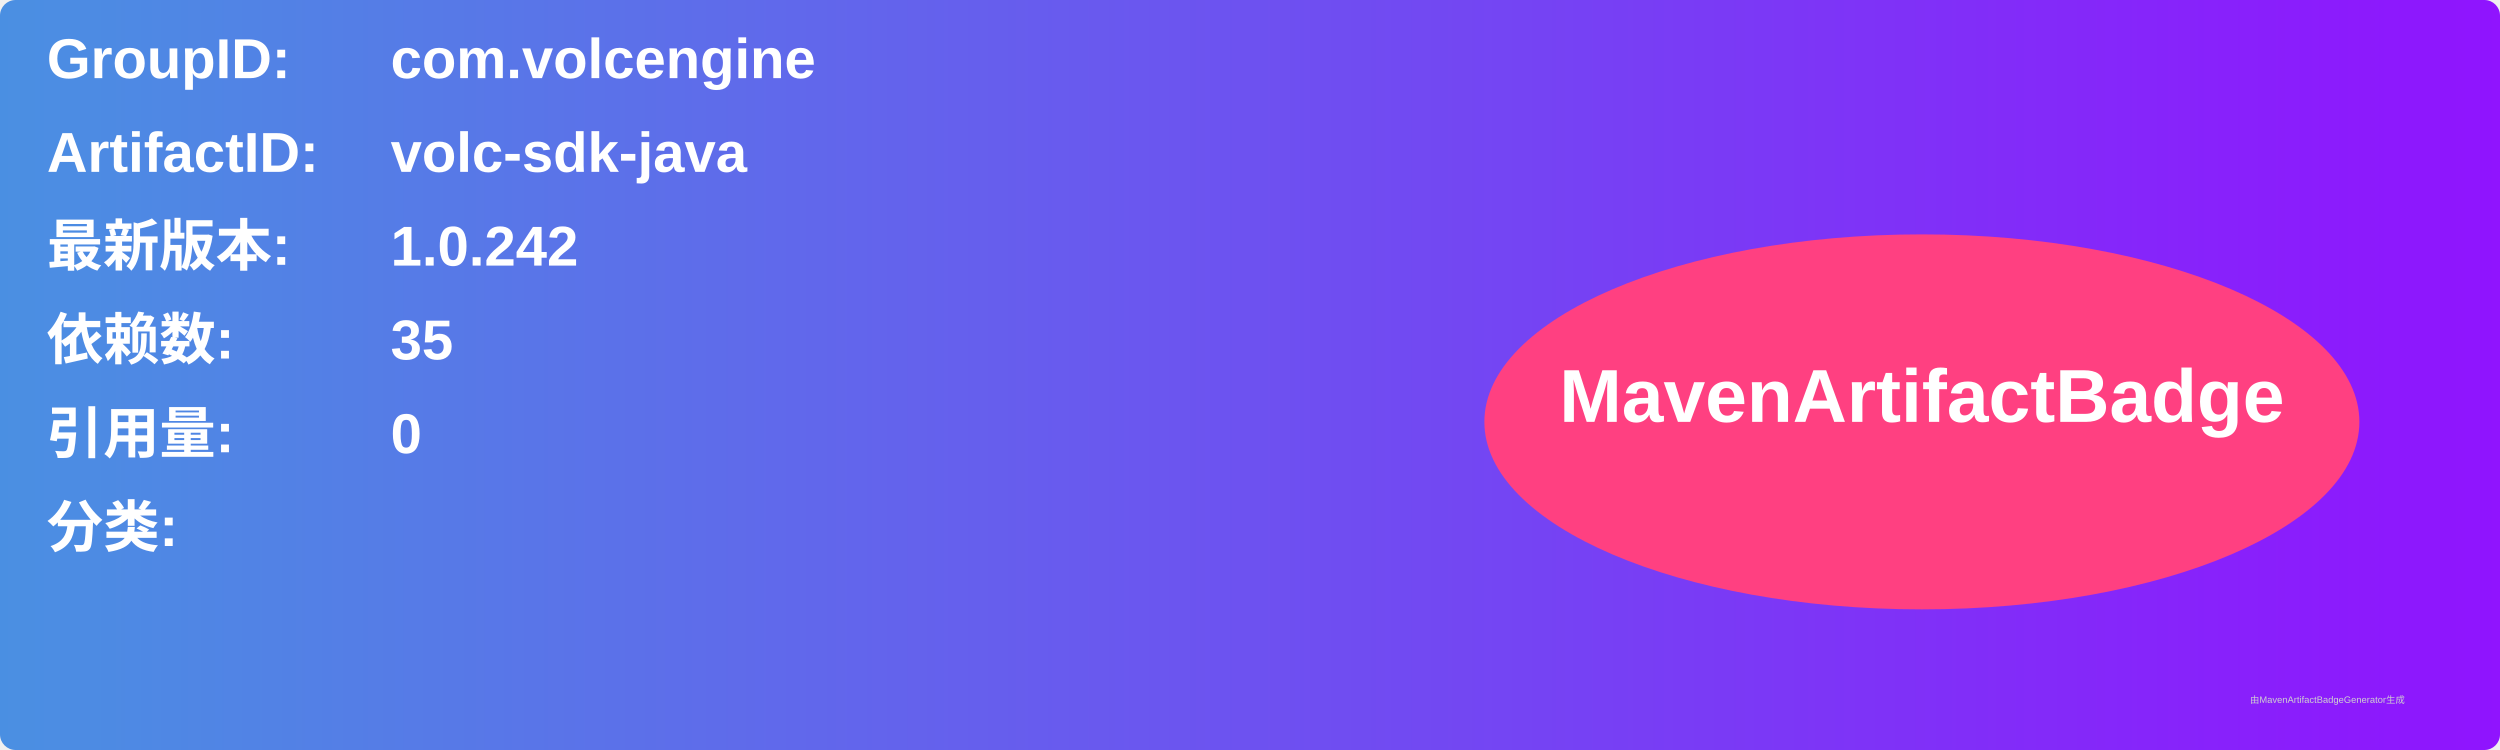
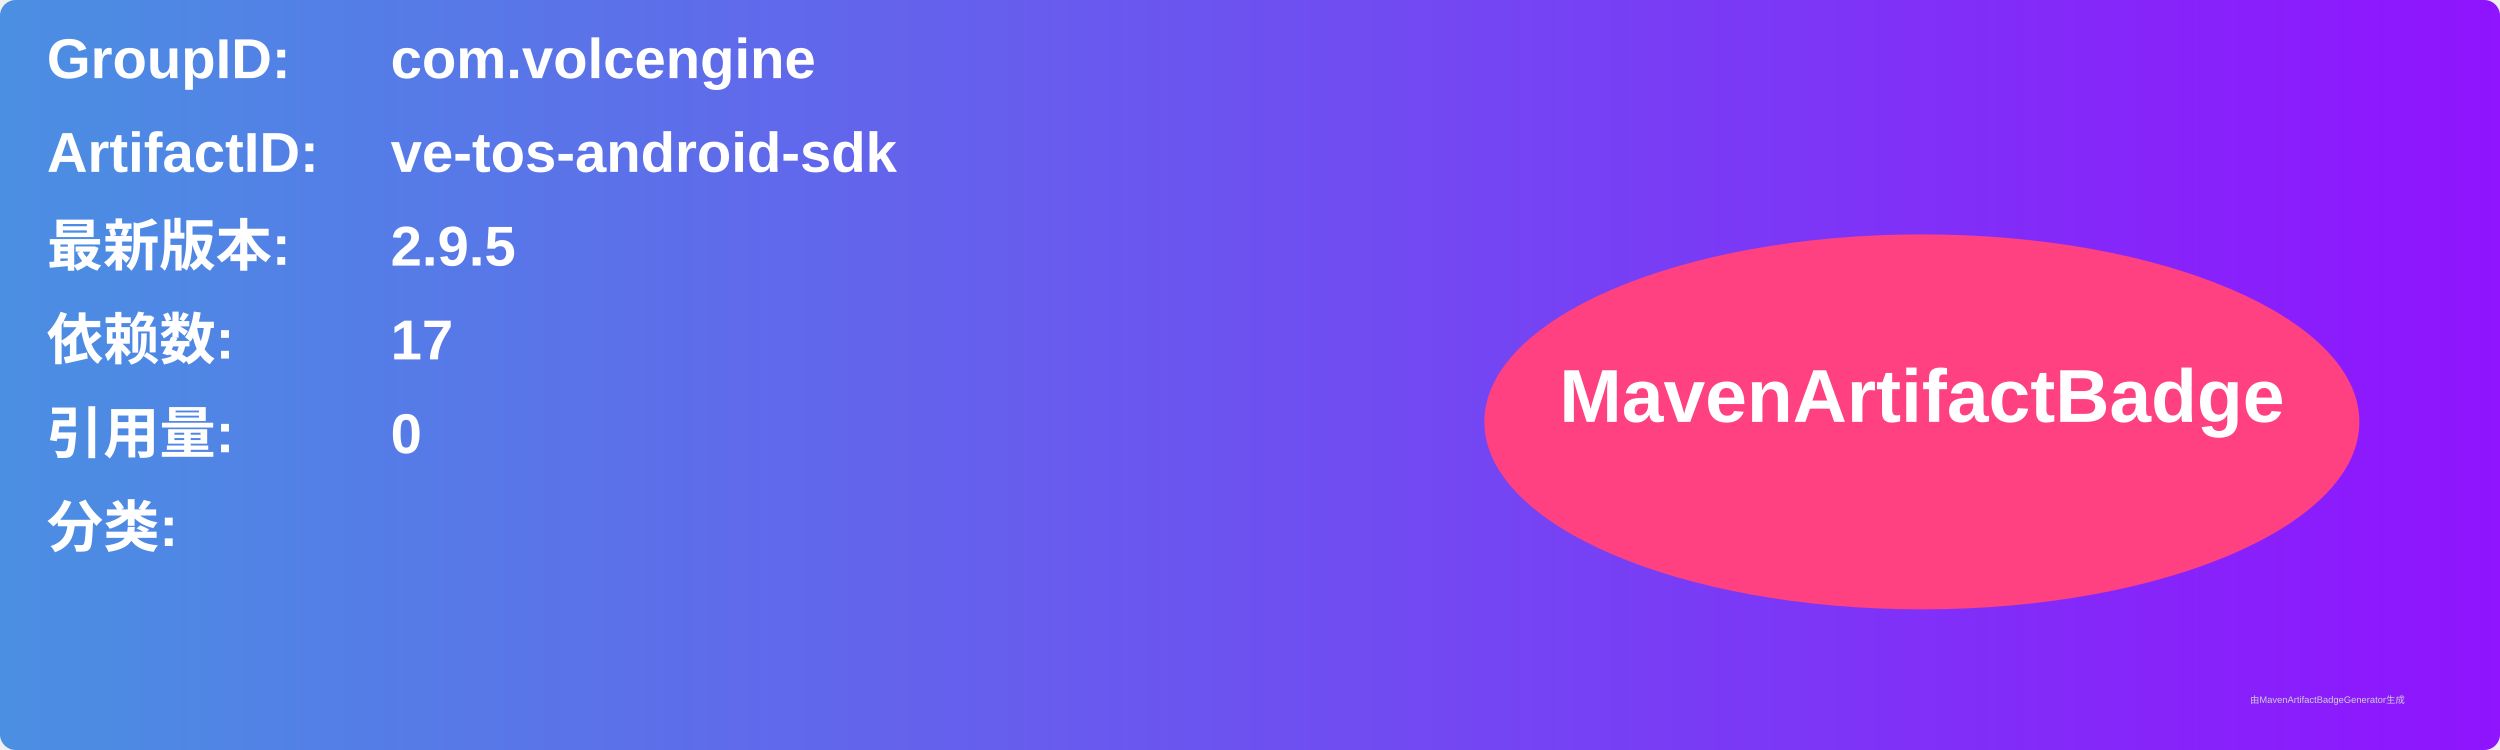
<svg xmlns="http://www.w3.org/2000/svg" width="800" height="240" viewBox="0 0 800 240">
  <linearGradient id="grad" x1="0%" y1="0%" x2="100%" y2="0%">
    <stop offset="0%" stop-color="#4a90e2" />
    <stop offset="100%" stop-color="#9013fe" />
  </linearGradient>
  <rect width="100%" height="100%" rx="5" ry="5" fill="url(#grad)" />
  <g transform="translate(15, 15)">
    <text x="0" y="10" font-family="Arial" font-size="18" fill="white" font-weight="bold" width="260">GroupID:</text>
    <text x="110" y="10" font-family="Arial" font-size="18" fill="white" font-weight="bold" width="460">com.volcengine</text>
    <text x="0" y="40" font-family="Arial" font-size="18" fill="white" font-weight="bold" width="260">ArtifactID:</text>
-     <text x="110" y="40" font-family="Arial" font-size="18" fill="white" font-weight="bold" width="460">volc-sdk-java</text>
+     <text x="110" y="40" font-family="Arial" font-size="18" fill="white" font-weight="bold" width="460">ve-tos-android-sdk</text>
    <text x="0" y="70" font-family="Arial" font-size="18" fill="white" font-weight="bold">最新版本:</text>
    <text x="110" y="70" font-family="Arial" font-size="18" fill="white" font-weight="bold">
-       <tspan font-weight="bold">1.0.242</tspan>
+       <tspan font-weight="bold">2.9.5</tspan>
    </text>
    <text x="0" y="100" font-family="Arial" font-size="18" fill="white" font-weight="bold">依赖数: </text>
    <text x="110" y="100" font-family="Arial" font-size="18" fill="white">
-       <tspan font-weight="bold">35</tspan>
+       <tspan font-weight="bold">17</tspan>
    </text>
    <text x="0" y="130" font-family="Arial" font-size="18" fill="white" font-weight="bold">引用量: </text>
    <text x="110" y="130" font-family="Arial" font-size="18" fill="white">
      <tspan font-weight="bold">0</tspan>
    </text>
    <text x="0" y="160" font-family="Arial" font-size="18" fill="white" font-weight="bold">分类:</text>
    <text x="10" y="190" font-family="Arial" font-size="10" fill="white">
      <tspan font-weight="bold" />
    </text>
    <ellipse cx="600" cy="120" rx="140" ry="60" fill="#ff4081" />
    <text x="600" y="120" text-anchor="middle" font-family="Arial" font-size="24" fill="white" font-weight="bold">MavenArtifactBadge</text>
  </g>
  <text x="720" y="225" font-family="Arial" font-size="3" fill="#d0d0d0">由MavenArtifactBadgeGenerator生成</text>
</svg>
